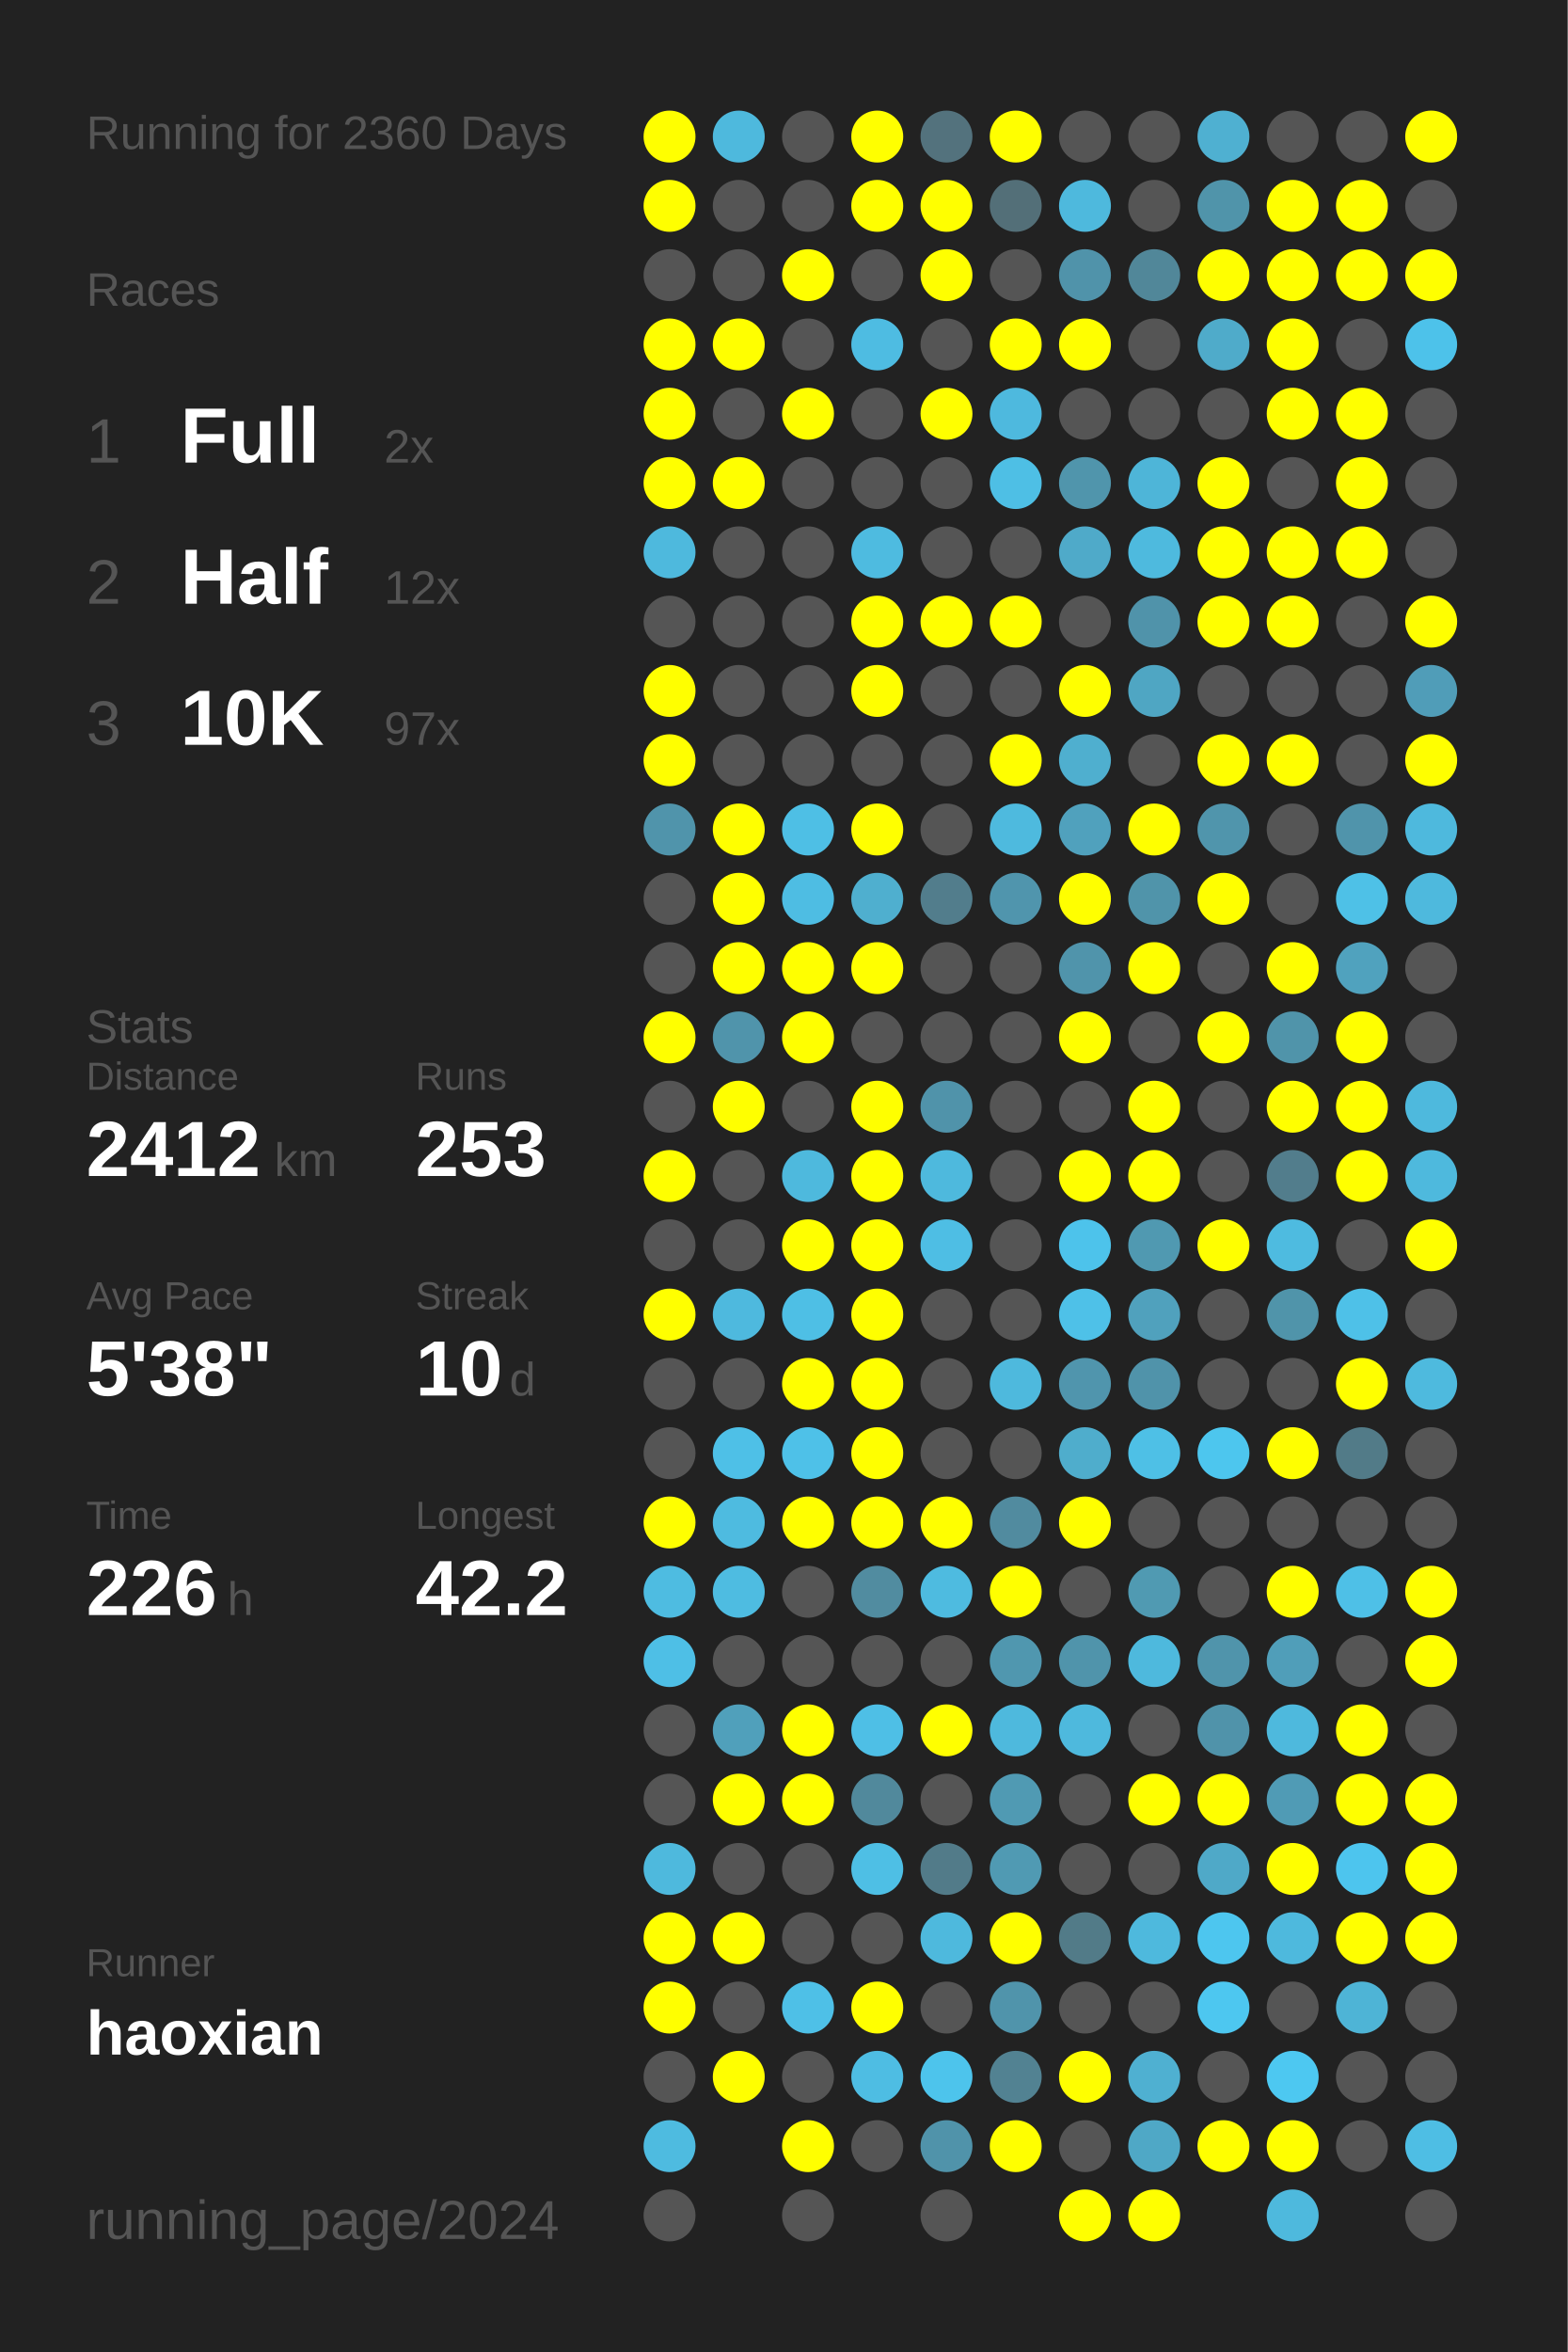
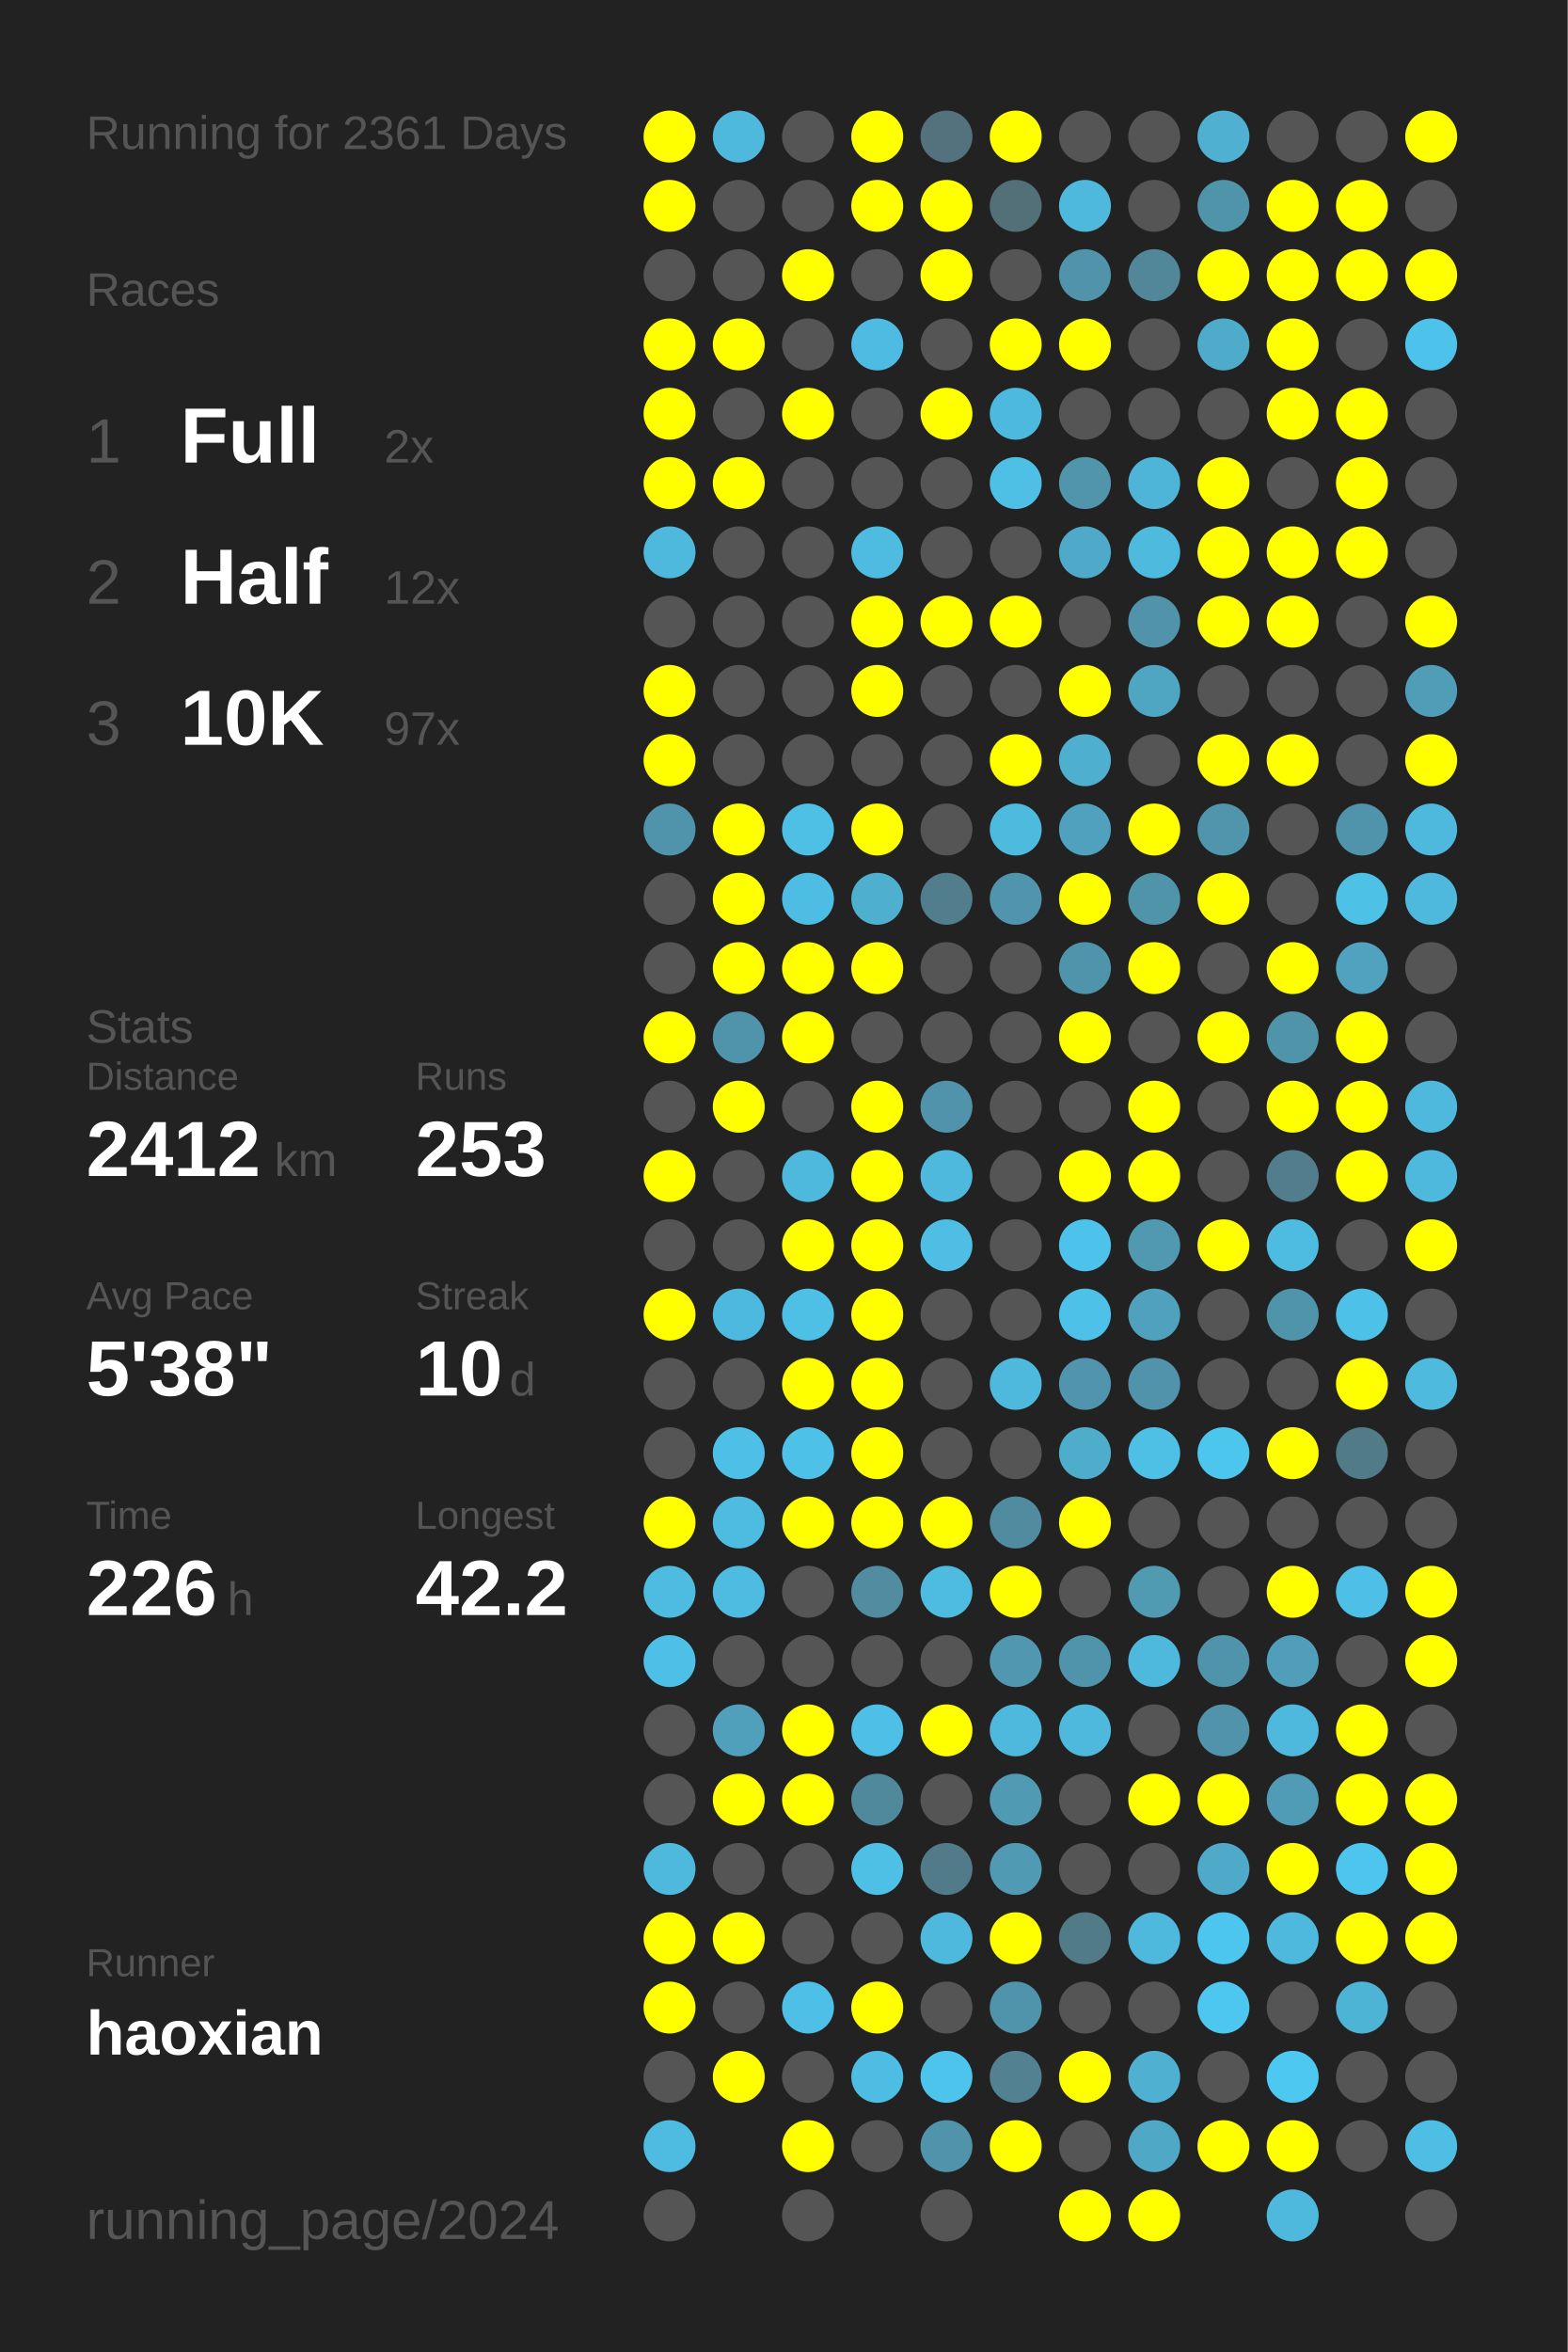
<svg xmlns="http://www.w3.org/2000/svg" baseProfile="full" height="300mm" version="1.1" viewBox="0,0,200,300" width="200mm">
  <defs />
  <rect fill="#222222" height="300" width="200" x="0" y="0" />
-   <text fill="#555555" style="font-size:6px; font-family:Arial;" x="11" y="19">Running for 2360 Days</text>
+   <text fill="#555555" style="font-size:6px; font-family:Arial;" x="11" y="19">Running for 2361 Days</text>
  <text fill="#555555" style="font-size:6px; font-family:Arial;" x="11" y="39">Races</text>
  <text fill="#555555" style="font-size:8px; font-family:Arial;" x="11" y="59">1</text>
  <text fill="#FFFFFF" style="font-size:10px; font-family:Arial; font-weight:bold;" x="23" y="59">Full</text>
  <text fill="#555555" style="font-size:6px; font-family:Arial;" x="49" y="59">2x</text>
  <text fill="#555555" style="font-size:8px; font-family:Arial;" x="11" y="77">2</text>
  <text fill="#FFFFFF" style="font-size:10px; font-family:Arial; font-weight:bold;" x="23" y="77">Half</text>
  <text fill="#555555" style="font-size:6px; font-family:Arial;" x="49" y="77">12x</text>
  <text fill="#555555" style="font-size:8px; font-family:Arial;" x="11" y="95">3</text>
  <text fill="#FFFFFF" style="font-size:10px; font-family:Arial; font-weight:bold;" x="23" y="95">10K</text>
  <text fill="#555555" style="font-size:6px; font-family:Arial;" x="49" y="95">97x</text>
  <text fill="#555555" style="font-size:6px; font-family:Arial;" x="11" y="133">Stats</text>
  <text fill="#555555" style="font-size:5px; font-family:Arial;" x="11" y="139">Distance</text>
  <text fill="#FFFFFF" style="font-size:10px; font-family:Arial; font-weight:bold;" x="11" y="150">2412</text>
  <text fill="#555555" style="font-size:6px; font-family:Arial;" x="35" y="150">km</text>
  <text fill="#555555" style="font-size:5px; font-family:Arial;" x="53" y="139">Runs</text>
  <text fill="#FFFFFF" style="font-size:10px; font-family:Arial; font-weight:bold;" x="53" y="150">253</text>
  <text fill="#555555" style="font-size:5px; font-family:Arial;" x="11" y="167">Avg Pace</text>
  <text fill="#FFFFFF" style="font-size:10px; font-family:Arial; font-weight:bold;" x="11" y="178">5'38"</text>
  <text fill="#555555" style="font-size:5px; font-family:Arial;" x="53" y="167">Streak</text>
  <text fill="#FFFFFF" style="font-size:10px; font-family:Arial; font-weight:bold;" x="53" y="178">10</text>
  <text fill="#555555" style="font-size:6px; font-family:Arial;" x="65" y="178">d</text>
  <text fill="#555555" style="font-size:5px; font-family:Arial;" x="11" y="195">Time</text>
  <text fill="#FFFFFF" style="font-size:10px; font-family:Arial; font-weight:bold;" x="11" y="206">226</text>
  <text fill="#555555" style="font-size:6px; font-family:Arial;" x="29" y="206">h</text>
  <text fill="#555555" style="font-size:5px; font-family:Arial;" x="53" y="195">Longest</text>
  <text fill="#FFFFFF" style="font-size:10px; font-family:Arial; font-weight:bold;" x="53" y="206">42.2</text>
  <text fill="#555555" style="font-size:5px; font-family:Arial;" x="11" y="252.065">Runner</text>
  <text fill="#FFFFFF" style="font-size:8px; font-family:Arial; font-weight:bold;" x="11" y="262.065">haoxian</text>
  <text fill="#555555" style="font-size:7px; font-family:Arial;" x="11" y="285.581">running_page/2024</text>
  <circle cx="85.417" cy="17.419" fill="#FFFF00" r="3.312" />
  <circle cx="85.417" cy="26.258" fill="#FFFF00" r="3.312" />
  <circle cx="85.417" cy="35.097" fill="#555555" r="3.312" />
  <circle cx="85.417" cy="43.935" fill="#FFFF00" r="3.312" />
  <circle cx="85.417" cy="52.774" fill="#FFFF00" r="3.312" />
  <circle cx="85.417" cy="61.613" fill="#FFFF00" r="3.312" />
  <circle cx="85.417" cy="70.452" fill="#4eb9dd" r="3.312" />
  <circle cx="85.417" cy="79.29" fill="#555555" r="3.312" />
  <circle cx="85.417" cy="88.129" fill="#FFFF00" r="3.312" />
  <circle cx="85.417" cy="96.968" fill="#FFFF00" r="3.312" />
  <circle cx="85.417" cy="105.806" fill="#5094ab" r="3.312" />
  <circle cx="85.417" cy="114.645" fill="#555555" r="3.312" />
  <circle cx="85.417" cy="123.484" fill="#555555" r="3.312" />
  <circle cx="85.417" cy="132.323" fill="#FFFF00" r="3.312" />
  <circle cx="85.417" cy="141.161" fill="#555555" r="3.312" />
  <circle cx="85.417" cy="150" fill="#FFFF00" r="3.312" />
  <circle cx="85.417" cy="158.839" fill="#555555" r="3.312" />
  <circle cx="85.417" cy="167.677" fill="#FFFF00" r="3.312" />
  <circle cx="85.417" cy="176.516" fill="#555555" r="3.312" />
  <circle cx="85.417" cy="185.355" fill="#555555" r="3.312" />
  <circle cx="85.417" cy="194.194" fill="#FFFF00" r="3.312" />
  <circle cx="85.417" cy="203.032" fill="#4ebce1" r="3.312" />
  <circle cx="85.417" cy="211.871" fill="#4ebfe6" r="3.312" />
  <circle cx="85.417" cy="220.71" fill="#555555" r="3.312" />
  <circle cx="85.417" cy="229.548" fill="#555555" r="3.312" />
  <circle cx="85.417" cy="238.387" fill="#4eb9dd" r="3.312" />
  <circle cx="85.417" cy="247.226" fill="#FFFF00" r="3.312" />
  <circle cx="85.417" cy="256.065" fill="#FFFF00" r="3.312" />
  <circle cx="85.417" cy="264.903" fill="#555555" r="3.312" />
  <circle cx="85.417" cy="273.742" fill="#4ebbe0" r="3.312" />
  <circle cx="85.417" cy="282.581" fill="#555555" r="3.312" />
  <circle cx="94.25" cy="17.419" fill="#4eb9dd" r="3.312" />
  <circle cx="94.25" cy="26.258" fill="#555555" r="3.312" />
  <circle cx="94.25" cy="35.097" fill="#555555" r="3.312" />
  <circle cx="94.25" cy="43.935" fill="#FFFF00" r="3.312" />
  <circle cx="94.25" cy="52.774" fill="#555555" r="3.312" />
  <circle cx="94.25" cy="61.613" fill="#FFFF00" r="3.312" />
  <circle cx="94.25" cy="70.452" fill="#555555" r="3.312" />
  <circle cx="94.25" cy="79.29" fill="#555555" r="3.312" />
  <circle cx="94.25" cy="88.129" fill="#555555" r="3.312" />
  <circle cx="94.25" cy="96.968" fill="#555555" r="3.312" />
  <circle cx="94.25" cy="105.806" fill="#FFFF00" r="3.312" />
  <circle cx="94.25" cy="114.645" fill="#FFFF00" r="3.312" />
  <circle cx="94.25" cy="123.484" fill="#FFFF00" r="3.312" />
  <circle cx="94.25" cy="132.323" fill="#5094ab" r="3.312" />
  <circle cx="94.25" cy="141.161" fill="#FFFF00" r="3.312" />
  <circle cx="94.25" cy="150" fill="#555555" r="3.312" />
  <circle cx="94.25" cy="158.839" fill="#555555" r="3.312" />
  <circle cx="94.25" cy="167.677" fill="#4eb9de" r="3.312" />
  <circle cx="94.25" cy="176.516" fill="#555555" r="3.312" />
  <circle cx="94.25" cy="185.355" fill="#4ec0e7" r="3.312" />
  <circle cx="94.25" cy="194.194" fill="#4ebbe0" r="3.312" />
  <circle cx="94.25" cy="203.032" fill="#4ebce1" r="3.312" />
  <circle cx="94.25" cy="211.871" fill="#555555" r="3.312" />
  <circle cx="94.25" cy="220.71" fill="#50a0bb" r="3.312" />
  <circle cx="94.25" cy="229.548" fill="#FFFF00" r="3.312" />
  <circle cx="94.25" cy="238.387" fill="#555555" r="3.312" />
  <circle cx="94.25" cy="247.226" fill="#FFFF00" r="3.312" />
  <circle cx="94.25" cy="256.065" fill="#555555" r="3.312" />
  <circle cx="94.25" cy="264.903" fill="#FFFF00" r="3.312" />
  <circle cx="103.083" cy="17.419" fill="#555555" r="3.312" />
  <circle cx="103.083" cy="26.258" fill="#555555" r="3.312" />
  <circle cx="103.083" cy="35.097" fill="#FFFF00" r="3.312" />
  <circle cx="103.083" cy="43.935" fill="#555555" r="3.312" />
  <circle cx="103.083" cy="52.774" fill="#FFFF00" r="3.312" />
  <circle cx="103.083" cy="61.613" fill="#555555" r="3.312" />
  <circle cx="103.083" cy="70.452" fill="#555555" r="3.312" />
  <circle cx="103.083" cy="79.29" fill="#555555" r="3.312" />
  <circle cx="103.083" cy="88.129" fill="#555555" r="3.312" />
  <circle cx="103.083" cy="96.968" fill="#555555" r="3.312" />
  <circle cx="103.083" cy="105.806" fill="#4ebfe5" r="3.312" />
  <circle cx="103.083" cy="114.645" fill="#4ebde3" r="3.312" />
  <circle cx="103.083" cy="123.484" fill="#FFFF00" r="3.312" />
  <circle cx="103.083" cy="132.323" fill="#FFFF00" r="3.312" />
  <circle cx="103.083" cy="141.161" fill="#555555" r="3.312" />
  <circle cx="103.083" cy="150" fill="#4eb9dd" r="3.312" />
  <circle cx="103.083" cy="158.839" fill="#FFFF00" r="3.312" />
  <circle cx="103.083" cy="167.677" fill="#4ebfe5" r="3.312" />
  <circle cx="103.083" cy="176.516" fill="#FFFF00" r="3.312" />
  <circle cx="103.083" cy="185.355" fill="#4ec1e8" r="3.312" />
  <circle cx="103.083" cy="194.194" fill="#FFFF00" r="3.312" />
  <circle cx="103.083" cy="203.032" fill="#555555" r="3.312" />
  <circle cx="103.083" cy="211.871" fill="#555555" r="3.312" />
  <circle cx="103.083" cy="220.71" fill="#FFFF00" r="3.312" />
  <circle cx="103.083" cy="229.548" fill="#FFFF00" r="3.312" />
  <circle cx="103.083" cy="238.387" fill="#555555" r="3.312" />
  <circle cx="103.083" cy="247.226" fill="#555555" r="3.312" />
  <circle cx="103.083" cy="256.065" fill="#4ec0e7" r="3.312" />
  <circle cx="103.083" cy="264.903" fill="#555555" r="3.312" />
  <circle cx="103.083" cy="273.742" fill="#FFFF00" r="3.312" />
  <circle cx="103.083" cy="282.581" fill="#555555" r="3.312" />
  <circle cx="111.917" cy="17.419" fill="#FFFF00" r="3.312" />
  <circle cx="111.917" cy="26.258" fill="#FFFF00" r="3.312" />
  <circle cx="111.917" cy="35.097" fill="#555555" r="3.312" />
  <circle cx="111.917" cy="43.935" fill="#4ebce2" r="3.312" />
  <circle cx="111.917" cy="52.774" fill="#555555" r="3.312" />
  <circle cx="111.917" cy="61.613" fill="#555555" r="3.312" />
  <circle cx="111.917" cy="70.452" fill="#4ebbe0" r="3.312" />
  <circle cx="111.917" cy="79.29" fill="#FFFF00" r="3.312" />
  <circle cx="111.917" cy="88.129" fill="#FFFF00" r="3.312" />
  <circle cx="111.917" cy="96.968" fill="#555555" r="3.312" />
  <circle cx="111.917" cy="105.806" fill="#FFFF00" r="3.312" />
  <circle cx="111.917" cy="114.645" fill="#4fafcf" r="3.312" />
  <circle cx="111.917" cy="123.484" fill="#FFFF00" r="3.312" />
  <circle cx="111.917" cy="132.323" fill="#555555" r="3.312" />
  <circle cx="111.917" cy="141.161" fill="#FFFF00" r="3.312" />
  <circle cx="111.917" cy="150" fill="#FFFF00" r="3.312" />
  <circle cx="111.917" cy="158.839" fill="#FFFF00" r="3.312" />
  <circle cx="111.917" cy="167.677" fill="#FFFF00" r="3.312" />
  <circle cx="111.917" cy="176.516" fill="#FFFF00" r="3.312" />
  <circle cx="111.917" cy="185.355" fill="#FFFF00" r="3.312" />
  <circle cx="111.917" cy="194.194" fill="#FFFF00" r="3.312" />
  <circle cx="111.917" cy="203.032" fill="#518ca0" r="3.312" />
  <circle cx="111.917" cy="211.871" fill="#555555" r="3.312" />
  <circle cx="111.917" cy="220.71" fill="#4ebfe6" r="3.312" />
  <circle cx="111.917" cy="229.548" fill="#51899c" r="3.312" />
  <circle cx="111.917" cy="238.387" fill="#4ebfe5" r="3.312" />
  <circle cx="111.917" cy="247.226" fill="#555555" r="3.312" />
  <circle cx="111.917" cy="256.065" fill="#FFFF00" r="3.312" />
  <circle cx="111.917" cy="264.903" fill="#4ebde3" r="3.312" />
  <circle cx="111.917" cy="273.742" fill="#555555" r="3.312" />
  <circle cx="120.75" cy="17.419" fill="#53727d" r="3.312" />
  <circle cx="120.75" cy="26.258" fill="#FFFF00" r="3.312" />
  <circle cx="120.75" cy="35.097" fill="#FFFF00" r="3.312" />
  <circle cx="120.75" cy="43.935" fill="#555555" r="3.312" />
  <circle cx="120.75" cy="52.774" fill="#FFFF00" r="3.312" />
  <circle cx="120.75" cy="61.613" fill="#555555" r="3.312" />
  <circle cx="120.75" cy="70.452" fill="#555555" r="3.312" />
  <circle cx="120.75" cy="79.29" fill="#FFFF00" r="3.312" />
  <circle cx="120.75" cy="88.129" fill="#555555" r="3.312" />
  <circle cx="120.75" cy="96.968" fill="#555555" r="3.312" />
  <circle cx="120.75" cy="105.806" fill="#555555" r="3.312" />
  <circle cx="120.75" cy="114.645" fill="#527d8c" r="3.312" />
  <circle cx="120.75" cy="123.484" fill="#555555" r="3.312" />
  <circle cx="120.75" cy="132.323" fill="#555555" r="3.312" />
  <circle cx="120.75" cy="141.161" fill="#5093aa" r="3.312" />
  <circle cx="120.75" cy="150" fill="#4eb9dd" r="3.312" />
  <circle cx="120.75" cy="158.839" fill="#4ebee4" r="3.312" />
  <circle cx="120.75" cy="167.677" fill="#555555" r="3.312" />
  <circle cx="120.75" cy="176.516" fill="#555555" r="3.312" />
  <circle cx="120.75" cy="185.355" fill="#555555" r="3.312" />
  <circle cx="120.75" cy="194.194" fill="#FFFF00" r="3.312" />
  <circle cx="120.75" cy="203.032" fill="#4ebbe0" r="3.312" />
  <circle cx="120.75" cy="211.871" fill="#555555" r="3.312" />
  <circle cx="120.75" cy="220.71" fill="#FFFF00" r="3.312" />
  <circle cx="120.75" cy="229.548" fill="#555555" r="3.312" />
  <circle cx="120.75" cy="238.387" fill="#527b89" r="3.312" />
  <circle cx="120.75" cy="247.226" fill="#4eb9dd" r="3.312" />
  <circle cx="120.75" cy="256.065" fill="#555555" r="3.312" />
  <circle cx="120.75" cy="264.903" fill="#4dc4ec" r="3.312" />
  <circle cx="120.75" cy="273.742" fill="#5093aa" r="3.312" />
  <circle cx="120.75" cy="282.581" fill="#555555" r="3.312" />
  <circle cx="129.583" cy="17.419" fill="#FFFF00" r="3.312" />
  <circle cx="129.583" cy="26.258" fill="#536f78" r="3.312" />
  <circle cx="129.583" cy="35.097" fill="#555555" r="3.312" />
  <circle cx="129.583" cy="43.935" fill="#FFFF00" r="3.312" />
  <circle cx="129.583" cy="52.774" fill="#4eb9de" r="3.312" />
  <circle cx="129.583" cy="61.613" fill="#4ebfe5" r="3.312" />
  <circle cx="129.583" cy="70.452" fill="#555555" r="3.312" />
  <circle cx="129.583" cy="79.29" fill="#FFFF00" r="3.312" />
  <circle cx="129.583" cy="88.129" fill="#555555" r="3.312" />
  <circle cx="129.583" cy="96.968" fill="#FFFF00" r="3.312" />
  <circle cx="129.583" cy="105.806" fill="#4ebade" r="3.312" />
  <circle cx="129.583" cy="114.645" fill="#5095ad" r="3.312" />
  <circle cx="129.583" cy="123.484" fill="#555555" r="3.312" />
  <circle cx="129.583" cy="132.323" fill="#555555" r="3.312" />
  <circle cx="129.583" cy="141.161" fill="#555555" r="3.312" />
  <circle cx="129.583" cy="150" fill="#555555" r="3.312" />
  <circle cx="129.583" cy="158.839" fill="#555555" r="3.312" />
  <circle cx="129.583" cy="167.677" fill="#555555" r="3.312" />
  <circle cx="129.583" cy="176.516" fill="#4eb9dd" r="3.312" />
  <circle cx="129.583" cy="185.355" fill="#555555" r="3.312" />
  <circle cx="129.583" cy="194.194" fill="#518b9f" r="3.312" />
  <circle cx="129.583" cy="203.032" fill="#FFFF00" r="3.312" />
  <circle cx="129.583" cy="211.871" fill="#5097af" r="3.312" />
  <circle cx="129.583" cy="220.71" fill="#4eb9dd" r="3.312" />
  <circle cx="129.583" cy="229.548" fill="#509ab3" r="3.312" />
  <circle cx="129.583" cy="238.387" fill="#509ab3" r="3.312" />
  <circle cx="129.583" cy="247.226" fill="#FFFF00" r="3.312" />
  <circle cx="129.583" cy="256.065" fill="#5094ab" r="3.312" />
  <circle cx="129.583" cy="264.903" fill="#528292" r="3.312" />
  <circle cx="129.583" cy="273.742" fill="#FFFF00" r="3.312" />
  <circle cx="138.417" cy="17.419" fill="#555555" r="3.312" />
  <circle cx="138.417" cy="26.258" fill="#4eb9dd" r="3.312" />
  <circle cx="138.417" cy="35.097" fill="#5093aa" r="3.312" />
  <circle cx="138.417" cy="43.935" fill="#FFFF00" r="3.312" />
  <circle cx="138.417" cy="52.774" fill="#555555" r="3.312" />
  <circle cx="138.417" cy="61.613" fill="#5095ac" r="3.312" />
  <circle cx="138.417" cy="70.452" fill="#4faac9" r="3.312" />
  <circle cx="138.417" cy="79.29" fill="#555555" r="3.312" />
  <circle cx="138.417" cy="88.129" fill="#FFFF00" r="3.312" />
  <circle cx="138.417" cy="96.968" fill="#4fafcf" r="3.312" />
  <circle cx="138.417" cy="105.806" fill="#50a1bd" r="3.312" />
  <circle cx="138.417" cy="114.645" fill="#FFFF00" r="3.312" />
  <circle cx="138.417" cy="123.484" fill="#5094ab" r="3.312" />
  <circle cx="138.417" cy="132.323" fill="#FFFF00" r="3.312" />
  <circle cx="138.417" cy="141.161" fill="#555555" r="3.312" />
  <circle cx="138.417" cy="150" fill="#FFFF00" r="3.312" />
  <circle cx="138.417" cy="158.839" fill="#4dc3eb" r="3.312" />
  <circle cx="138.417" cy="167.677" fill="#4ec1e8" r="3.312" />
  <circle cx="138.417" cy="176.516" fill="#5095ad" r="3.312" />
  <circle cx="138.417" cy="185.355" fill="#4fadcc" r="3.312" />
  <circle cx="138.417" cy="194.194" fill="#FFFF00" r="3.312" />
  <circle cx="138.417" cy="203.032" fill="#555555" r="3.312" />
  <circle cx="138.417" cy="211.871" fill="#5094ab" r="3.312" />
  <circle cx="138.417" cy="220.71" fill="#4eb9dd" r="3.312" />
  <circle cx="138.417" cy="229.548" fill="#555555" r="3.312" />
  <circle cx="138.417" cy="238.387" fill="#555555" r="3.312" />
  <circle cx="138.417" cy="247.226" fill="#527b88" r="3.312" />
  <circle cx="138.417" cy="256.065" fill="#555555" r="3.312" />
  <circle cx="138.417" cy="264.903" fill="#FFFF00" r="3.312" />
  <circle cx="138.417" cy="273.742" fill="#555555" r="3.312" />
  <circle cx="138.417" cy="282.581" fill="#FFFF00" r="3.312" />
  <circle cx="147.25" cy="17.419" fill="#555555" r="3.312" />
  <circle cx="147.25" cy="26.258" fill="#555555" r="3.312" />
  <circle cx="147.25" cy="35.097" fill="#518799" r="3.312" />
  <circle cx="147.25" cy="43.935" fill="#555555" r="3.312" />
  <circle cx="147.25" cy="52.774" fill="#555555" r="3.312" />
  <circle cx="147.25" cy="61.613" fill="#4eb5d8" r="3.312" />
  <circle cx="147.25" cy="70.452" fill="#4ebade" r="3.312" />
  <circle cx="147.25" cy="79.29" fill="#5093aa" r="3.312" />
  <circle cx="147.25" cy="88.129" fill="#4fa6c3" r="3.312" />
  <circle cx="147.25" cy="96.968" fill="#555555" r="3.312" />
  <circle cx="147.25" cy="105.806" fill="#FFFF00" r="3.312" />
  <circle cx="147.25" cy="114.645" fill="#5094aa" r="3.312" />
  <circle cx="147.25" cy="123.484" fill="#FFFF00" r="3.312" />
  <circle cx="147.25" cy="132.323" fill="#555555" r="3.312" />
  <circle cx="147.25" cy="141.161" fill="#FFFF00" r="3.312" />
  <circle cx="147.25" cy="150" fill="#FFFF00" r="3.312" />
  <circle cx="147.25" cy="158.839" fill="#5099b1" r="3.312" />
  <circle cx="147.25" cy="167.677" fill="#50a1bd" r="3.312" />
  <circle cx="147.25" cy="176.516" fill="#5093aa" r="3.312" />
  <circle cx="147.25" cy="185.355" fill="#4ec0e6" r="3.312" />
  <circle cx="147.25" cy="194.194" fill="#555555" r="3.312" />
  <circle cx="147.25" cy="203.032" fill="#509ab2" r="3.312" />
  <circle cx="147.25" cy="211.871" fill="#4eb9dd" r="3.312" />
  <circle cx="147.25" cy="220.71" fill="#555555" r="3.312" />
  <circle cx="147.25" cy="229.548" fill="#FFFF00" r="3.312" />
  <circle cx="147.25" cy="238.387" fill="#555555" r="3.312" />
  <circle cx="147.25" cy="247.226" fill="#4eb9dd" r="3.312" />
  <circle cx="147.25" cy="256.065" fill="#555555" r="3.312" />
  <circle cx="147.25" cy="264.903" fill="#4fb0d1" r="3.312" />
  <circle cx="147.25" cy="273.742" fill="#4fa8c6" r="3.312" />
  <circle cx="147.25" cy="282.581" fill="#FFFF00" r="3.312" />
  <circle cx="156.083" cy="17.419" fill="#4fb0d1" r="3.312" />
  <circle cx="156.083" cy="26.258" fill="#5094aa" r="3.312" />
  <circle cx="156.083" cy="35.097" fill="#FFFF00" r="3.312" />
  <circle cx="156.083" cy="43.935" fill="#4fabca" r="3.312" />
  <circle cx="156.083" cy="52.774" fill="#555555" r="3.312" />
  <circle cx="156.083" cy="61.613" fill="#FFFF00" r="3.312" />
  <circle cx="156.083" cy="70.452" fill="#FFFF00" r="3.312" />
  <circle cx="156.083" cy="79.29" fill="#FFFF00" r="3.312" />
  <circle cx="156.083" cy="88.129" fill="#555555" r="3.312" />
  <circle cx="156.083" cy="96.968" fill="#FFFF00" r="3.312" />
  <circle cx="156.083" cy="105.806" fill="#5095ac" r="3.312" />
  <circle cx="156.083" cy="114.645" fill="#FFFF00" r="3.312" />
  <circle cx="156.083" cy="123.484" fill="#555555" r="3.312" />
  <circle cx="156.083" cy="132.323" fill="#FFFF00" r="3.312" />
  <circle cx="156.083" cy="141.161" fill="#555555" r="3.312" />
  <circle cx="156.083" cy="150" fill="#555555" r="3.312" />
  <circle cx="156.083" cy="158.839" fill="#FFFF00" r="3.312" />
  <circle cx="156.083" cy="167.677" fill="#555555" r="3.312" />
  <circle cx="156.083" cy="176.516" fill="#555555" r="3.312" />
  <circle cx="156.083" cy="185.355" fill="#4dc6ee" r="3.312" />
  <circle cx="156.083" cy="194.194" fill="#555555" r="3.312" />
  <circle cx="156.083" cy="203.032" fill="#555555" r="3.312" />
  <circle cx="156.083" cy="211.871" fill="#5094ab" r="3.312" />
  <circle cx="156.083" cy="220.71" fill="#5093aa" r="3.312" />
  <circle cx="156.083" cy="229.548" fill="#FFFF00" r="3.312" />
  <circle cx="156.083" cy="238.387" fill="#4fa9c8" r="3.312" />
  <circle cx="156.083" cy="247.226" fill="#4dc6ef" r="3.312" />
  <circle cx="156.083" cy="256.065" fill="#4dc7f0" r="3.312" />
  <circle cx="156.083" cy="264.903" fill="#555555" r="3.312" />
  <circle cx="156.083" cy="273.742" fill="#FFFF00" r="3.312" />
  <circle cx="164.917" cy="17.419" fill="#555555" r="3.312" />
  <circle cx="164.917" cy="26.258" fill="#FFFF00" r="3.312" />
  <circle cx="164.917" cy="35.097" fill="#FFFF00" r="3.312" />
  <circle cx="164.917" cy="43.935" fill="#FFFF00" r="3.312" />
  <circle cx="164.917" cy="52.774" fill="#FFFF00" r="3.312" />
  <circle cx="164.917" cy="61.613" fill="#555555" r="3.312" />
  <circle cx="164.917" cy="70.452" fill="#FFFF00" r="3.312" />
  <circle cx="164.917" cy="79.29" fill="#FFFF00" r="3.312" />
  <circle cx="164.917" cy="88.129" fill="#555555" r="3.312" />
  <circle cx="164.917" cy="96.968" fill="#FFFF00" r="3.312" />
  <circle cx="164.917" cy="105.806" fill="#555555" r="3.312" />
  <circle cx="164.917" cy="114.645" fill="#555555" r="3.312" />
  <circle cx="164.917" cy="123.484" fill="#FFFF00" r="3.312" />
  <circle cx="164.917" cy="132.323" fill="#5094aa" r="3.312" />
  <circle cx="164.917" cy="141.161" fill="#FFFF00" r="3.312" />
  <circle cx="164.917" cy="150" fill="#527d8c" r="3.312" />
  <circle cx="164.917" cy="158.839" fill="#4ebbe0" r="3.312" />
  <circle cx="164.917" cy="167.677" fill="#5094aa" r="3.312" />
  <circle cx="164.917" cy="176.516" fill="#555555" r="3.312" />
  <circle cx="164.917" cy="185.355" fill="#FFFF00" r="3.312" />
  <circle cx="164.917" cy="194.194" fill="#555555" r="3.312" />
  <circle cx="164.917" cy="203.032" fill="#FFFF00" r="3.312" />
  <circle cx="164.917" cy="211.871" fill="#509eb9" r="3.312" />
  <circle cx="164.917" cy="220.71" fill="#4eb9dd" r="3.312" />
  <circle cx="164.917" cy="229.548" fill="#509bb5" r="3.312" />
  <circle cx="164.917" cy="238.387" fill="#FFFF00" r="3.312" />
  <circle cx="164.917" cy="247.226" fill="#4eb9dd" r="3.312" />
  <circle cx="164.917" cy="256.065" fill="#555555" r="3.312" />
  <circle cx="164.917" cy="264.903" fill="#4dc8f1" r="3.312" />
  <circle cx="164.917" cy="273.742" fill="#FFFF00" r="3.312" />
  <circle cx="164.917" cy="282.581" fill="#4eb9dd" r="3.312" />
  <circle cx="173.75" cy="17.419" fill="#555555" r="3.312" />
  <circle cx="173.75" cy="26.258" fill="#FFFF00" r="3.312" />
  <circle cx="173.75" cy="35.097" fill="#FFFF00" r="3.312" />
  <circle cx="173.75" cy="43.935" fill="#555555" r="3.312" />
  <circle cx="173.75" cy="52.774" fill="#FFFF00" r="3.312" />
  <circle cx="173.75" cy="61.613" fill="#FFFF00" r="3.312" />
  <circle cx="173.75" cy="70.452" fill="#FFFF00" r="3.312" />
  <circle cx="173.75" cy="79.29" fill="#555555" r="3.312" />
  <circle cx="173.75" cy="88.129" fill="#555555" r="3.312" />
  <circle cx="173.75" cy="96.968" fill="#555555" r="3.312" />
  <circle cx="173.75" cy="105.806" fill="#5094ab" r="3.312" />
  <circle cx="173.75" cy="114.645" fill="#4ec1e7" r="3.312" />
  <circle cx="173.75" cy="123.484" fill="#50a2be" r="3.312" />
  <circle cx="173.75" cy="132.323" fill="#FFFF00" r="3.312" />
  <circle cx="173.75" cy="141.161" fill="#FFFF00" r="3.312" />
  <circle cx="173.75" cy="150" fill="#FFFF00" r="3.312" />
  <circle cx="173.75" cy="158.839" fill="#555555" r="3.312" />
  <circle cx="173.75" cy="167.677" fill="#4ec1e8" r="3.312" />
  <circle cx="173.75" cy="176.516" fill="#FFFF00" r="3.312" />
  <circle cx="173.75" cy="185.355" fill="#527b88" r="3.312" />
  <circle cx="173.75" cy="194.194" fill="#555555" r="3.312" />
  <circle cx="173.75" cy="203.032" fill="#4ec0e7" r="3.312" />
  <circle cx="173.75" cy="211.871" fill="#555555" r="3.312" />
  <circle cx="173.75" cy="220.71" fill="#FFFF00" r="3.312" />
  <circle cx="173.75" cy="229.548" fill="#FFFF00" r="3.312" />
  <circle cx="173.75" cy="238.387" fill="#4dc5ee" r="3.312" />
  <circle cx="173.75" cy="247.226" fill="#FFFF00" r="3.312" />
  <circle cx="173.75" cy="256.065" fill="#4eb4d6" r="3.312" />
  <circle cx="173.75" cy="264.903" fill="#555555" r="3.312" />
  <circle cx="173.75" cy="273.742" fill="#555555" r="3.312" />
  <circle cx="182.583" cy="17.419" fill="#FFFF00" r="3.312" />
  <circle cx="182.583" cy="26.258" fill="#555555" r="3.312" />
  <circle cx="182.583" cy="35.097" fill="#FFFF00" r="3.312" />
  <circle cx="182.583" cy="43.935" fill="#4dc2ea" r="3.312" />
  <circle cx="182.583" cy="52.774" fill="#555555" r="3.312" />
  <circle cx="182.583" cy="61.613" fill="#555555" r="3.312" />
  <circle cx="182.583" cy="70.452" fill="#555555" r="3.312" />
  <circle cx="182.583" cy="79.29" fill="#FFFF00" r="3.312" />
  <circle cx="182.583" cy="88.129" fill="#509db8" r="3.312" />
  <circle cx="182.583" cy="96.968" fill="#FFFF00" r="3.312" />
  <circle cx="182.583" cy="105.806" fill="#4eb9dd" r="3.312" />
  <circle cx="182.583" cy="114.645" fill="#4eb9dd" r="3.312" />
  <circle cx="182.583" cy="123.484" fill="#555555" r="3.312" />
  <circle cx="182.583" cy="132.323" fill="#555555" r="3.312" />
  <circle cx="182.583" cy="141.161" fill="#4eb9dd" r="3.312" />
  <circle cx="182.583" cy="150" fill="#4eb9dd" r="3.312" />
  <circle cx="182.583" cy="158.839" fill="#FFFF00" r="3.312" />
  <circle cx="182.583" cy="167.677" fill="#555555" r="3.312" />
  <circle cx="182.583" cy="176.516" fill="#4ebade" r="3.312" />
  <circle cx="182.583" cy="185.355" fill="#555555" r="3.312" />
  <circle cx="182.583" cy="194.194" fill="#555555" r="3.312" />
  <circle cx="182.583" cy="203.032" fill="#FFFF00" r="3.312" />
  <circle cx="182.583" cy="211.871" fill="#FFFF00" r="3.312" />
  <circle cx="182.583" cy="220.71" fill="#555555" r="3.312" />
  <circle cx="182.583" cy="229.548" fill="#FFFF00" r="3.312" />
  <circle cx="182.583" cy="238.387" fill="#FFFF00" r="3.312" />
  <circle cx="182.583" cy="247.226" fill="#FFFF00" r="3.312" />
  <circle cx="182.583" cy="256.065" fill="#555555" r="3.312" />
  <circle cx="182.583" cy="264.903" fill="#555555" r="3.312" />
  <circle cx="182.583" cy="273.742" fill="#4ebee4" r="3.312" />
  <circle cx="182.583" cy="282.581" fill="#555555" r="3.312" />
</svg>
